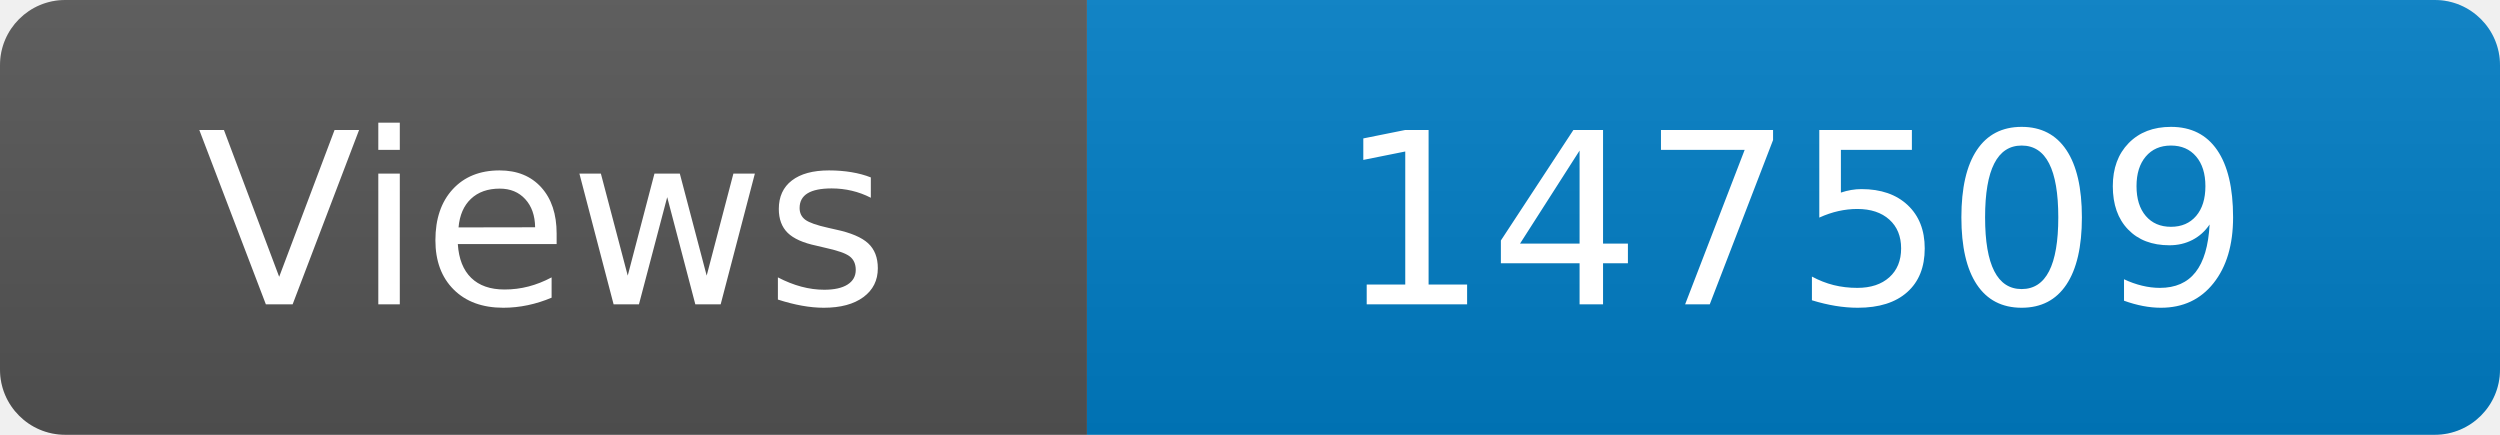
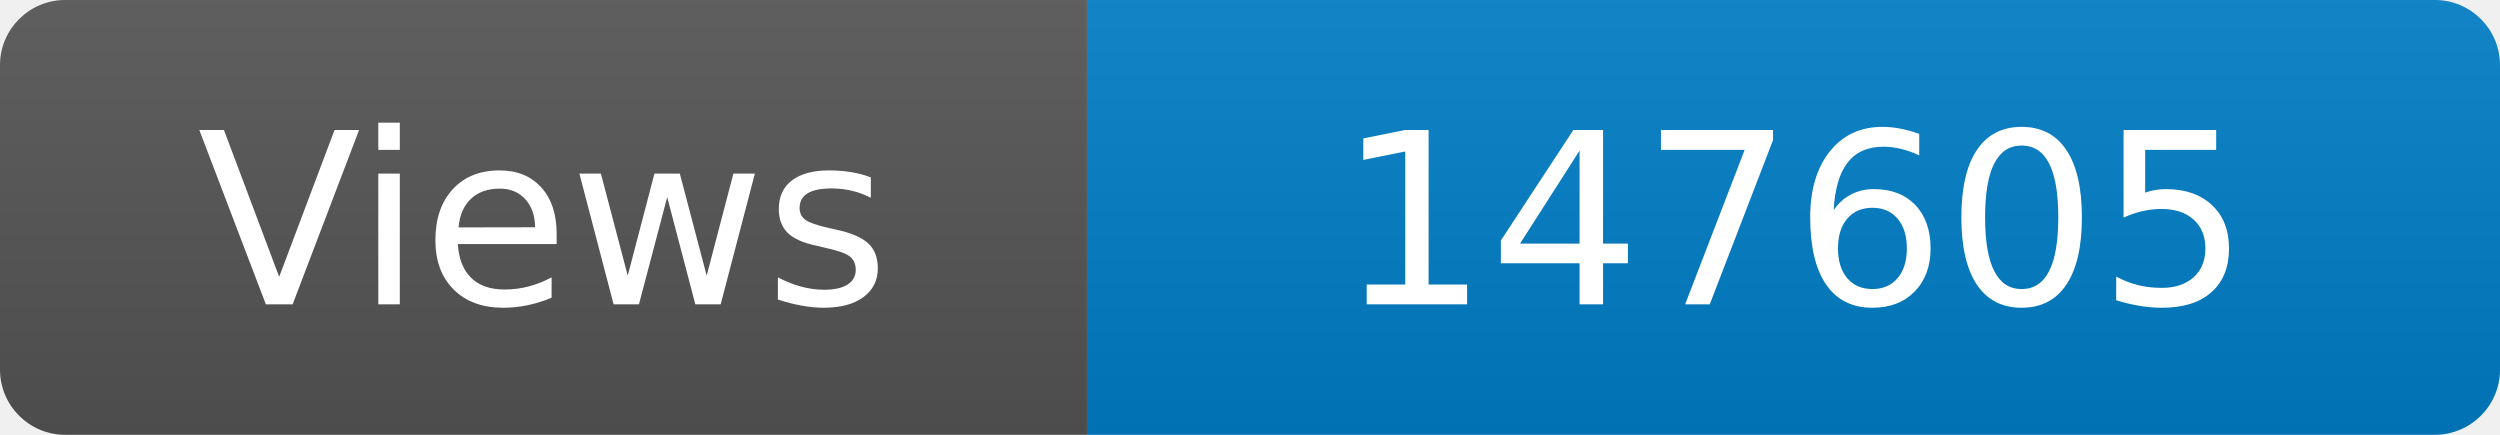
<svg xmlns="http://www.w3.org/2000/svg" width="115" height="20" role="img" aria-label="Maintained?: yes">
  <linearGradient id="s" x2="0" y2="100%">
    <stop offset="0" stop-color="#bbb" stop-opacity=".1" />
    <stop offset="1" stop-opacity=".1" />
  </linearGradient>
  <clipPath id="r">
    <rect width="115" height="20" rx="3" fill="#fff" />
  </clipPath>
  <g clip-path="url(#r)">
    <rect width="50" height="20" fill="#555" />
    <rect x="50" width="160" height="20" fill="#007ec6" />
    <rect width="115" height="20" fill="url(#s)" />
  </g>
  <g fill="#fff" text-anchor="middle" font-family="Verdana,Geneva,DejaVu Sans,sans-serif" font-size="110">
    <text x="250" y="140" transform="scale(.1)" fill="#fff">Views</text>
-     <text x="825" y="140" transform="scale(.1)" fill="#fff">147509</text>
+     <text x="825" y="140" transform="scale(.1)" fill="#fff">147605</text>
  </g>
</svg>
